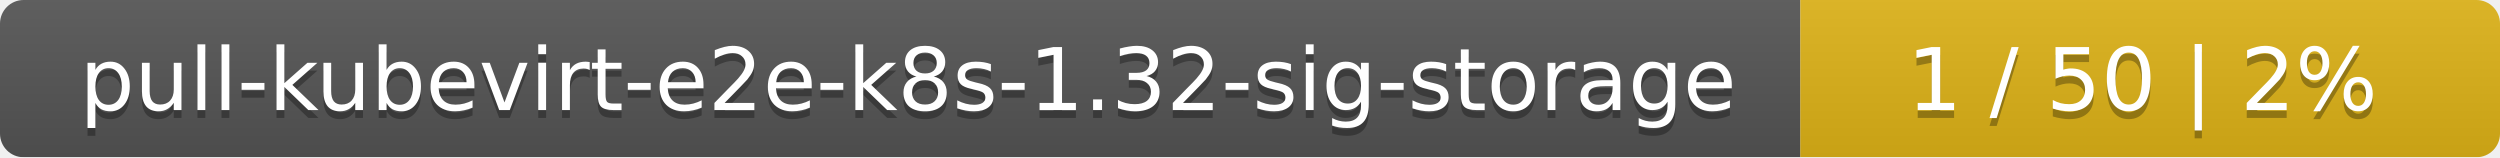
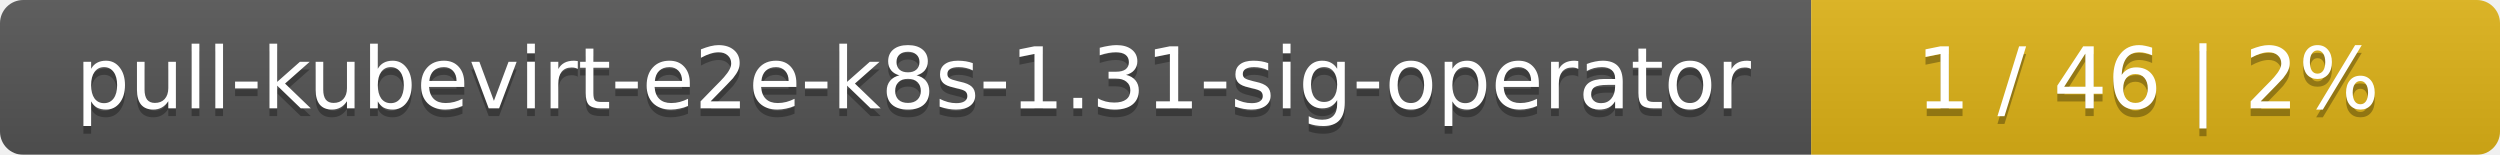
- <svg xmlns="http://www.w3.org/2000/svg" width="318" height="20">
+ <svg xmlns="http://www.w3.org/2000/svg" width="323" height="20">
  <linearGradient id="smooth" x2="0" y2="100%">
    <stop offset="0" stop-color="#bbb" stop-opacity=".1" />
    <stop offset="1" stop-opacity=".1" />
  </linearGradient>
  <mask id="round">
-     <rect width="318" height="20" rx="3" fill="#fff" />
+     <rect width="323" height="20" rx="3" fill="#fff" />
  </mask>
  <g mask="url(#round)">
-     <rect width="229" height="20" fill="#555" />
-     <rect x="229" width="89" height="20" fill="#dfb317" />
-     <rect width="318" height="20" fill="url(#smooth)" />
+     <rect width="234" height="20" fill="#555" />
+     <rect x="234" width="89" height="20" fill="#dfb317" />
+     <rect width="323" height="20" fill="url(#smooth)" />
  </g>
  <g fill="#fff" text-anchor="middle" font-family="DejaVu Sans,Verdana,Geneva,sans-serif" font-size="11">
-     <text x="115.5" y="15" fill="#010101" fill-opacity=".3">pull-kubevirt-e2e-k8s-1.32-sig-storage</text>
-     <text x="115.5" y="14">pull-kubevirt-e2e-k8s-1.32-sig-storage</text>
-     <text x="272.5" y="15" fill="#010101" fill-opacity=".3">1 / 50    |    2%</text>
-     <text x="272.5" y="14">1 / 50    |    2%</text>
+     <text x="118" y="15" fill="#010101" fill-opacity=".3">pull-kubevirt-e2e-k8s-1.31-sig-operator</text>
+     <text x="118" y="14">pull-kubevirt-e2e-k8s-1.31-sig-operator</text>
+     <text x="277.5" y="15" fill="#010101" fill-opacity=".3">1 / 46    |    2%</text>
+     <text x="277.5" y="14">1 / 46    |    2%</text>
  </g>
</svg>
